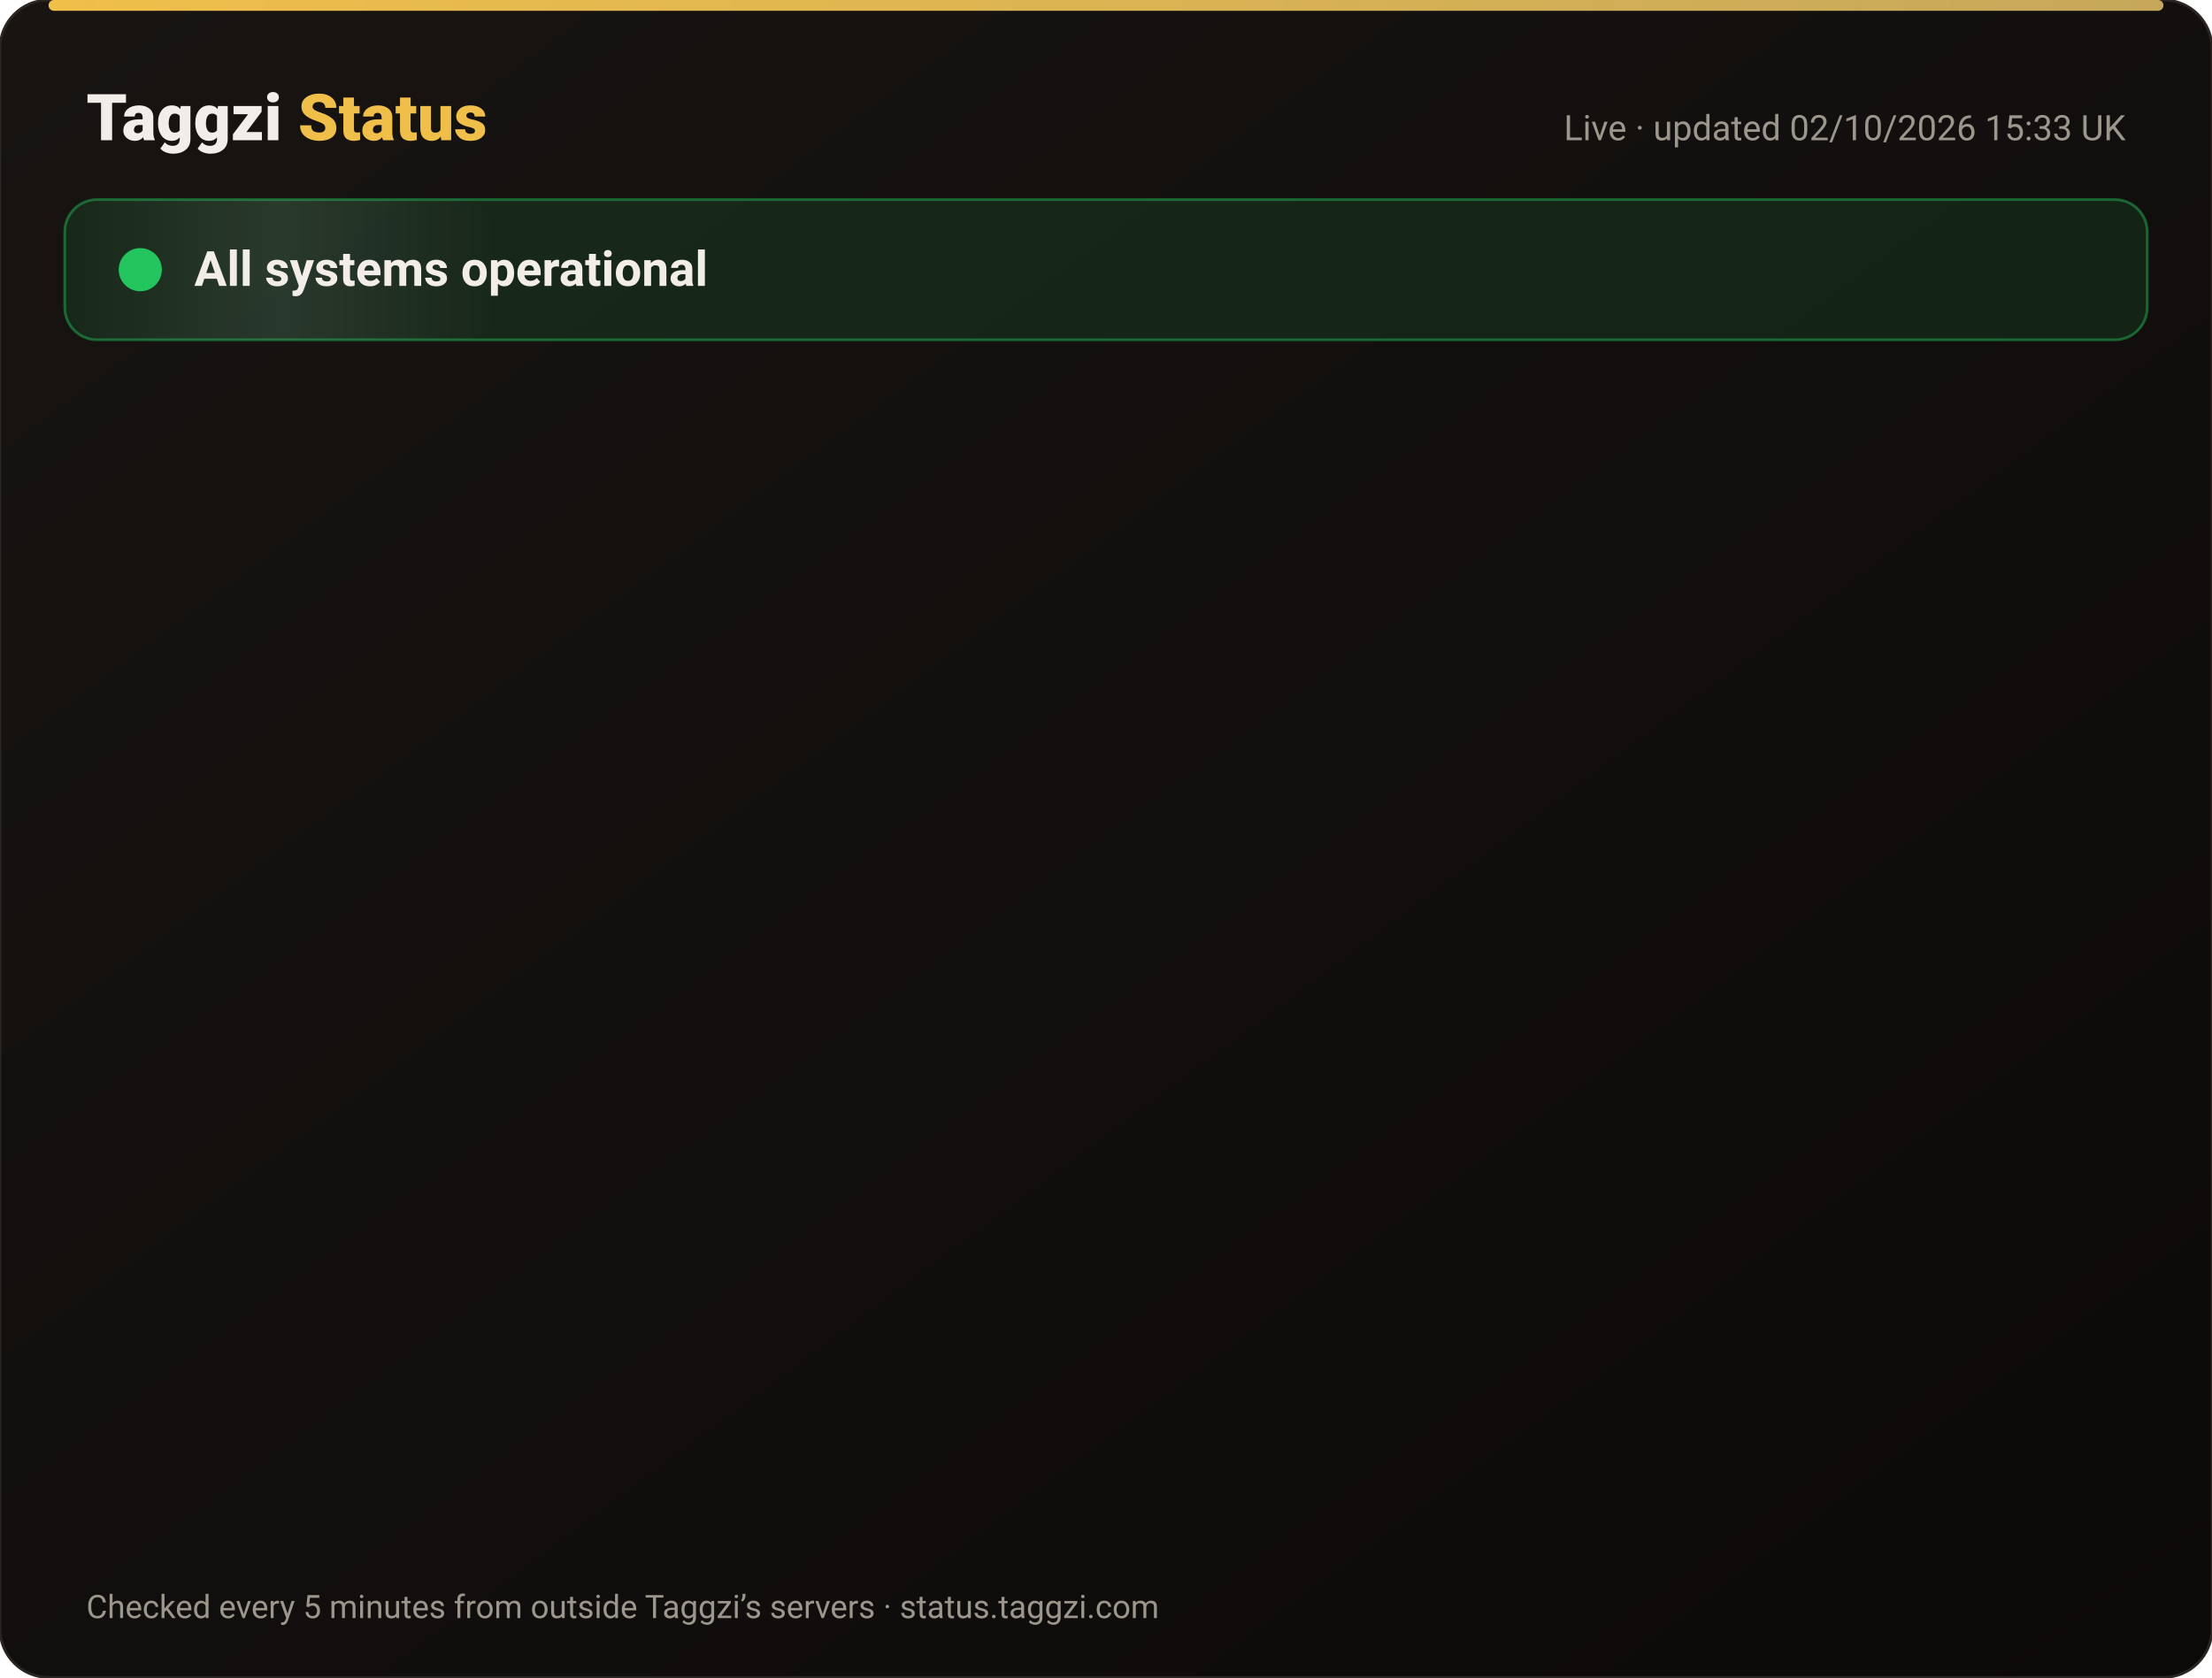
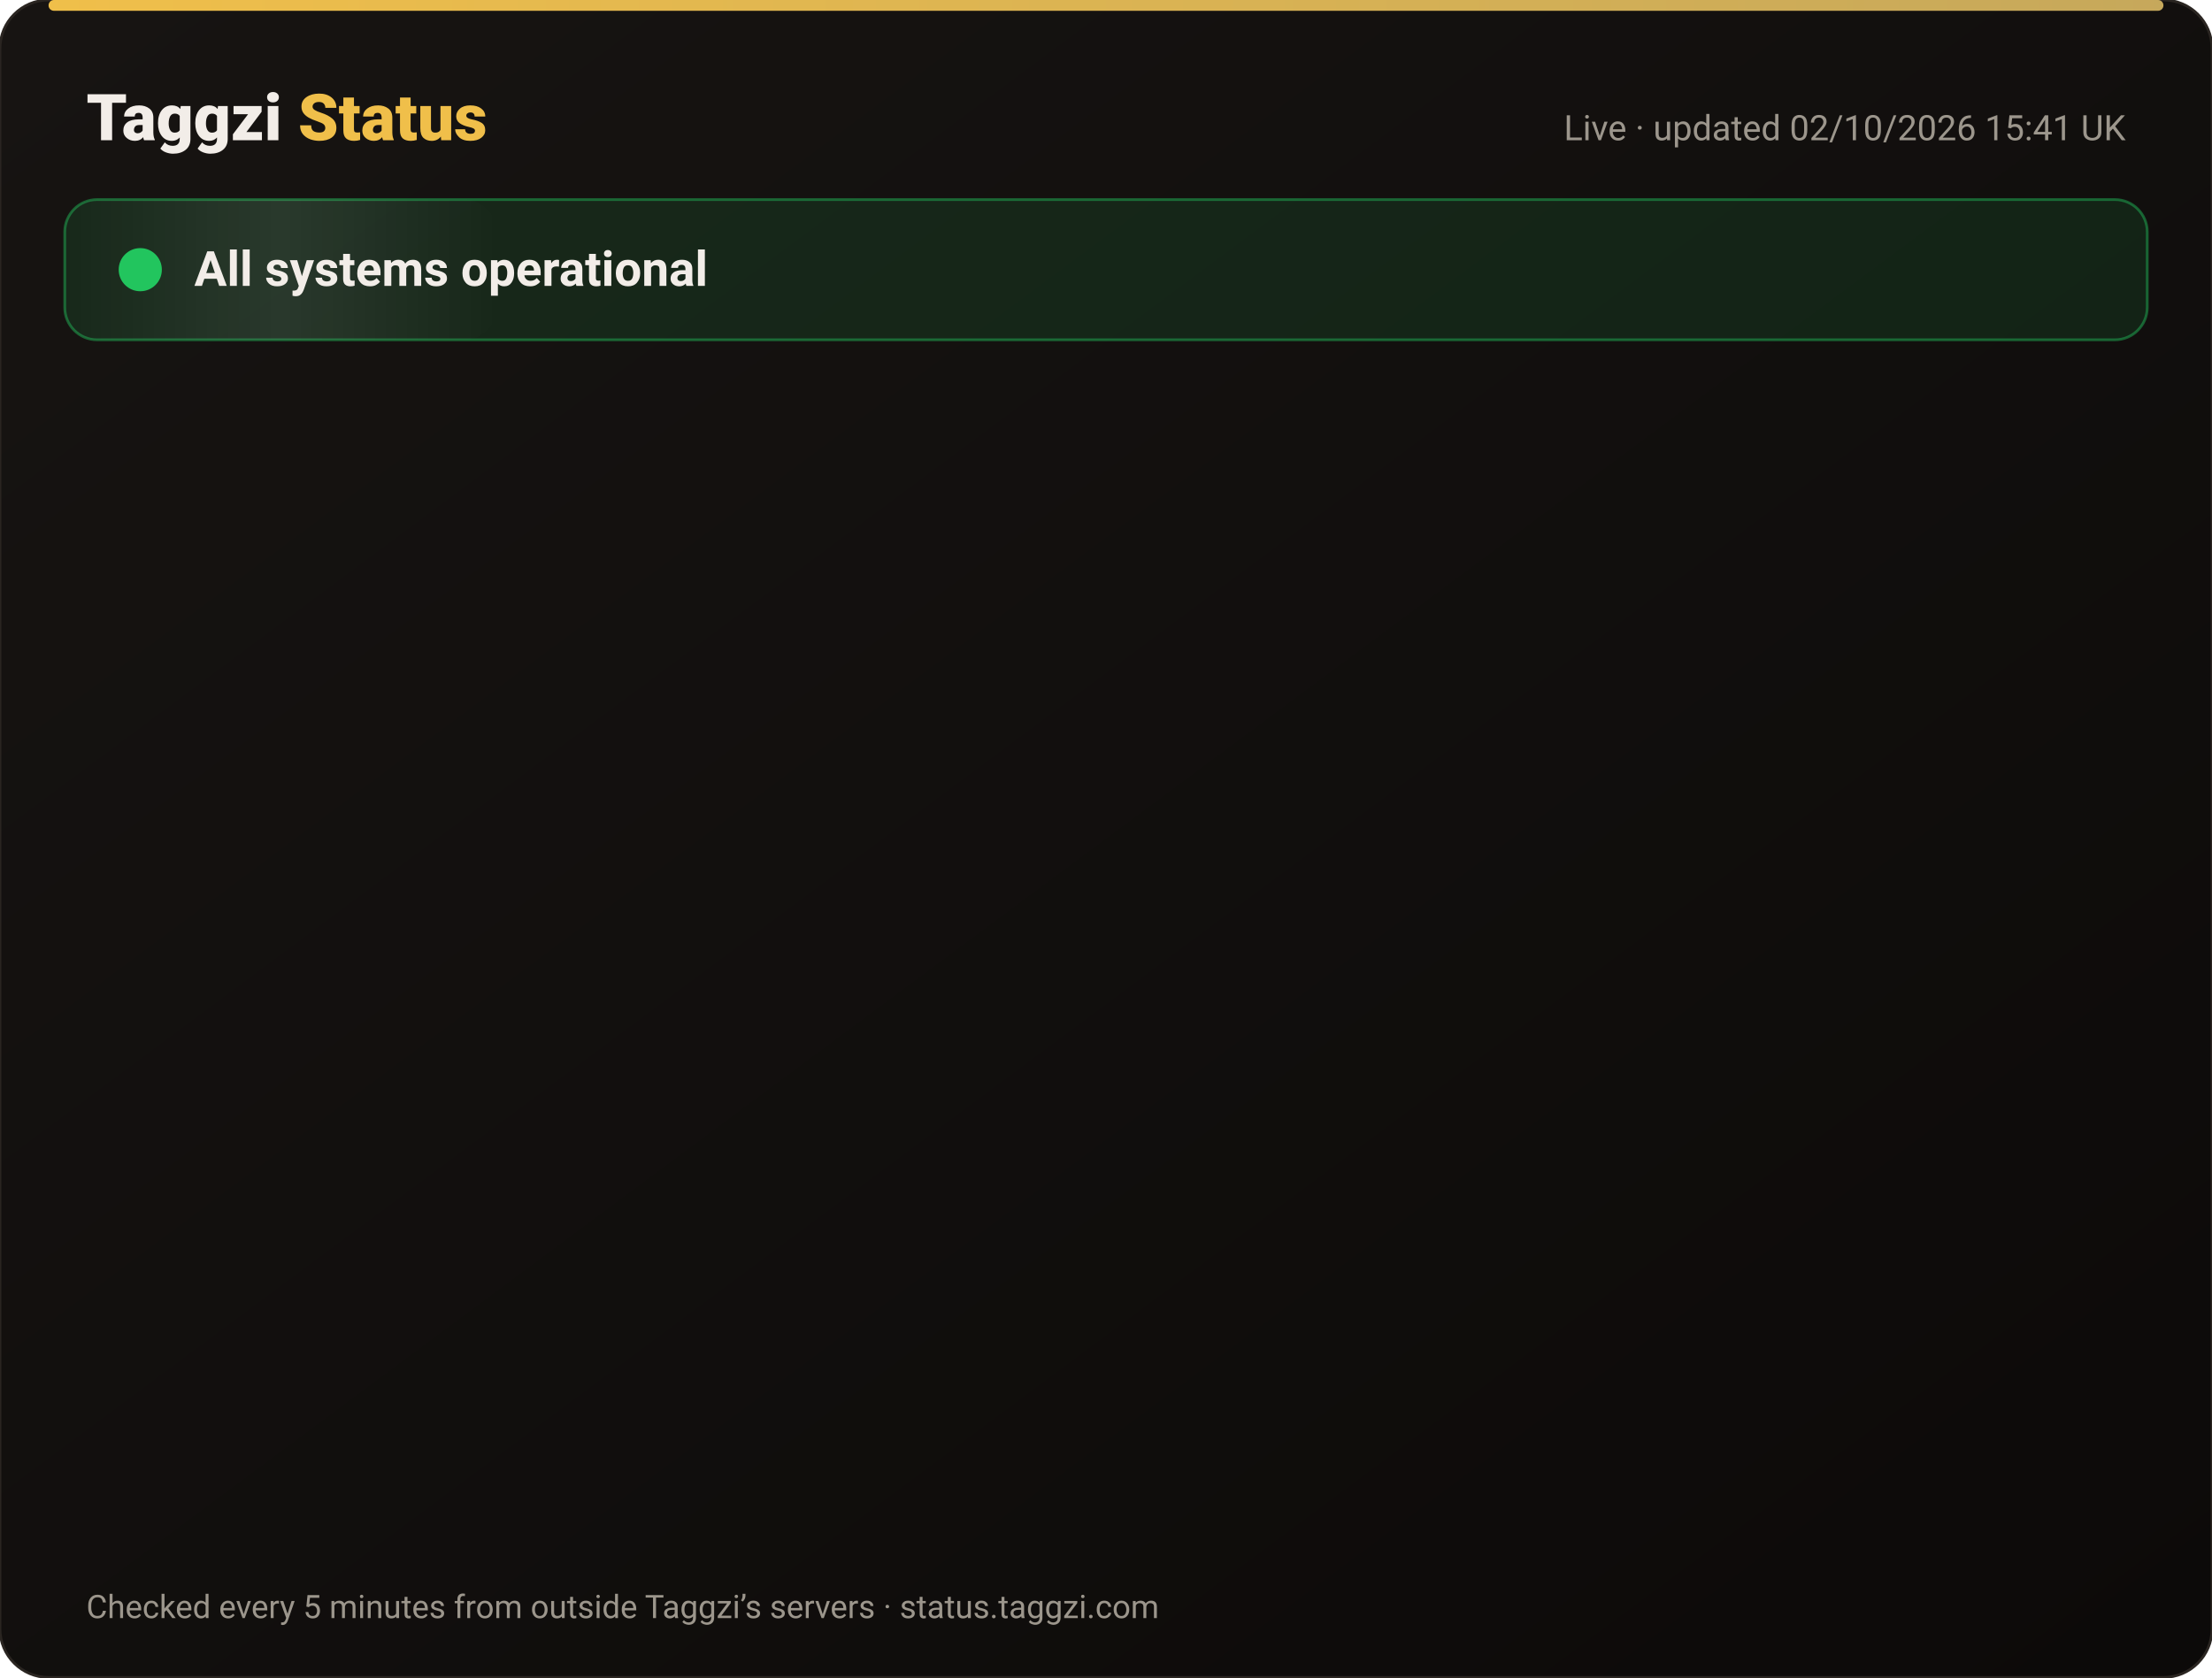
<svg xmlns="http://www.w3.org/2000/svg" width="820" height="622" viewBox="0 0 820 622" font-family="-apple-system,Segoe UI,Roboto,Helvetica,Arial,sans-serif">
  <defs>
    <linearGradient id="bg" x1="0" y1="0" x2="1" y2="1">
      <stop offset="0" stop-color="#171412" />
      <stop offset="1" stop-color="#0C0A09" />
    </linearGradient>
    <linearGradient id="gold" x1="0" x2="1">
      <stop offset="0" stop-color="#F0BF4A" />
      <stop offset="1" stop-color="#c6a85b" />
    </linearGradient>
    <linearGradient id="shine" x1="0" x2="1">
      <stop offset="0" stop-color="#fff" stop-opacity="0" />
      <stop offset=".5" stop-color="#fff" stop-opacity=".08" />
      <stop offset="1" stop-color="#fff" stop-opacity="0" />
    </linearGradient>
  </defs>
  <rect width="820" height="622" rx="18" fill="url(#bg)" stroke="#2a2521" />
  <rect x="18" y="0" width="784" height="4" rx="2" fill="url(#gold)" />
  <text x="32" y="52" font-size="24" font-weight="800" fill="#F2EDE8">Taggzi <tspan fill="#F0BF4A">Status</tspan>
  </text>
-   <text x="788" y="52" font-size="13" fill="#9C968C" text-anchor="end">Live · updated 02/10/2026 15:33 UK</text>
+   <text x="788" y="52" font-size="13" fill="#9C968C" text-anchor="end">Live · updated 02/10/2026 15:41 UK</text>
  <rect x="24" y="74" width="772" height="52" rx="12" fill="#22c55e" fill-opacity=".12" stroke="#22c55e" stroke-opacity=".45" />
  <rect x="24" y="74" width="160" height="52" rx="12" fill="url(#shine)">
    <animate attributeName="x" from="-160" to="820" dur="4s" repeatCount="indefinite" />
  </rect>
  <circle cx="52" cy="100" r="7" fill="#22c55e" />
  <circle cx="52" cy="100" r="7" fill="none" stroke="#22c55e" stroke-width="2">
    <animate attributeName="r" values="7;15;7" dur="2s" repeatCount="indefinite" />
    <animate attributeName="opacity" values=".9;0;.9" dur="2s" repeatCount="indefinite" />
  </circle>
  <text x="72" y="106" font-size="18" font-weight="700" fill="#F2EDE8">All systems operational</text>
  <g opacity="0">
    <animate attributeName="opacity" from="0" to="1" begin="0.00s" dur=".6s" fill="freeze" />
    <line x1="32" y1="188" x2="788" y2="188" stroke="#2a2521" />
    <circle cx="44" cy="166" r="6" fill="#22c55e">
      <animate attributeName="opacity" values="1;.45;1" dur="2.4s" begin="0.00s" repeatCount="indefinite" />
    </circle>
    <text x="62" y="171" font-size="15" font-weight="650" fill="#F2EDE8">Website</text>
    <text x="630" y="171" font-size="13" fill="#9C968C" text-anchor="end">100.00% uptime</text>
    <rect x="648" y="154" width="140" height="24" rx="12" fill="#22c55e" fill-opacity=".14" stroke="#22c55e" stroke-opacity=".5" />
    <text x="718" y="171" font-size="12" font-weight="700" fill="#22c55e" text-anchor="middle">Operational</text>
  </g>
  <g opacity="0">
    <animate attributeName="opacity" from="0" to="1" begin="0.15s" dur=".6s" fill="freeze" />
    <line x1="32" y1="234" x2="788" y2="234" stroke="#2a2521" />
    <circle cx="44" cy="212" r="6" fill="#22c55e">
      <animate attributeName="opacity" values="1;.45;1" dur="2.4s" begin="0.15s" repeatCount="indefinite" />
    </circle>
    <text x="62" y="217" font-size="15" font-weight="650" fill="#F2EDE8">Tag scans</text>
    <text x="630" y="217" font-size="13" fill="#9C968C" text-anchor="end">100.00% uptime</text>
    <rect x="648" y="200" width="140" height="24" rx="12" fill="#22c55e" fill-opacity=".14" stroke="#22c55e" stroke-opacity=".5" />
    <text x="718" y="217" font-size="12" font-weight="700" fill="#22c55e" text-anchor="middle">Operational</text>
  </g>
  <g opacity="0">
    <animate attributeName="opacity" from="0" to="1" begin="0.30s" dur=".6s" fill="freeze" />
    <line x1="32" y1="280" x2="788" y2="280" stroke="#2a2521" />
    <circle cx="44" cy="258" r="6" fill="#22c55e">
      <animate attributeName="opacity" values="1;.45;1" dur="2.4s" begin="0.30s" repeatCount="indefinite" />
    </circle>
    <text x="62" y="263" font-size="15" font-weight="650" fill="#F2EDE8">Manual tag lookup</text>
    <text x="630" y="263" font-size="13" fill="#9C968C" text-anchor="end">100.00% uptime</text>
    <rect x="648" y="246" width="140" height="24" rx="12" fill="#22c55e" fill-opacity=".14" stroke="#22c55e" stroke-opacity=".5" />
    <text x="718" y="263" font-size="12" font-weight="700" fill="#22c55e" text-anchor="middle">Operational</text>
  </g>
  <g opacity="0">
    <animate attributeName="opacity" from="0" to="1" begin="0.45s" dur=".6s" fill="freeze" />
    <line x1="32" y1="326" x2="788" y2="326" stroke="#2a2521" />
    <circle cx="44" cy="304" r="6" fill="#22c55e">
      <animate attributeName="opacity" values="1;.45;1" dur="2.4s" begin="0.45s" repeatCount="indefinite" />
    </circle>
    <text x="62" y="309" font-size="15" font-weight="650" fill="#F2EDE8">App &amp; login</text>
    <text x="630" y="309" font-size="13" fill="#9C968C" text-anchor="end">100.00% uptime</text>
    <rect x="648" y="292" width="140" height="24" rx="12" fill="#22c55e" fill-opacity=".14" stroke="#22c55e" stroke-opacity=".5" />
    <text x="718" y="309" font-size="12" font-weight="700" fill="#22c55e" text-anchor="middle">Operational</text>
  </g>
  <g opacity="0">
    <animate attributeName="opacity" from="0" to="1" begin="0.60s" dur=".6s" fill="freeze" />
    <line x1="32" y1="372" x2="788" y2="372" stroke="#2a2521" />
    <circle cx="44" cy="350" r="6" fill="#22c55e">
      <animate attributeName="opacity" values="1;.45;1" dur="2.4s" begin="0.60s" repeatCount="indefinite" />
    </circle>
    <text x="62" y="355" font-size="15" font-weight="650" fill="#F2EDE8">Community alerts</text>
    <text x="630" y="355" font-size="13" fill="#9C968C" text-anchor="end">100.00% uptime</text>
    <rect x="648" y="338" width="140" height="24" rx="12" fill="#22c55e" fill-opacity=".14" stroke="#22c55e" stroke-opacity=".5" />
    <text x="718" y="355" font-size="12" font-weight="700" fill="#22c55e" text-anchor="middle">Operational</text>
  </g>
  <g opacity="0">
    <animate attributeName="opacity" from="0" to="1" begin="0.75s" dur=".6s" fill="freeze" />
    <line x1="32" y1="418" x2="788" y2="418" stroke="#2a2521" />
    <circle cx="44" cy="396" r="6" fill="#22c55e">
      <animate attributeName="opacity" values="1;.45;1" dur="2.4s" begin="0.75s" repeatCount="indefinite" />
    </circle>
    <text x="62" y="401" font-size="15" font-weight="650" fill="#F2EDE8">Private calling</text>
    <text x="630" y="401" font-size="13" fill="#9C968C" text-anchor="end">100.00% uptime</text>
    <rect x="648" y="384" width="140" height="24" rx="12" fill="#22c55e" fill-opacity=".14" stroke="#22c55e" stroke-opacity=".5" />
    <text x="718" y="401" font-size="12" font-weight="700" fill="#22c55e" text-anchor="middle">Operational</text>
  </g>
  <g opacity="0">
    <animate attributeName="opacity" from="0" to="1" begin="0.90s" dur=".6s" fill="freeze" />
    <line x1="32" y1="464" x2="788" y2="464" stroke="#2a2521" />
    <circle cx="44" cy="442" r="6" fill="#22c55e">
      <animate attributeName="opacity" values="1;.45;1" dur="2.4s" begin="0.90s" repeatCount="indefinite" />
    </circle>
    <text x="62" y="447" font-size="15" font-weight="650" fill="#F2EDE8">Payments</text>
    <text x="630" y="447" font-size="13" fill="#9C968C" text-anchor="end">100.00% uptime</text>
    <rect x="648" y="430" width="140" height="24" rx="12" fill="#22c55e" fill-opacity=".14" stroke="#22c55e" stroke-opacity=".5" />
    <text x="718" y="447" font-size="12" font-weight="700" fill="#22c55e" text-anchor="middle">Operational</text>
  </g>
  <g opacity="0">
    <animate attributeName="opacity" from="0" to="1" begin="1.05s" dur=".6s" fill="freeze" />
    <line x1="32" y1="510" x2="788" y2="510" stroke="#2a2521" />
    <circle cx="44" cy="488" r="6" fill="#22c55e">
      <animate attributeName="opacity" values="1;.45;1" dur="2.4s" begin="1.05s" repeatCount="indefinite" />
    </circle>
    <text x="62" y="493" font-size="15" font-weight="650" fill="#F2EDE8">Email &amp; support</text>
    <text x="630" y="493" font-size="13" fill="#9C968C" text-anchor="end">100.00% uptime</text>
    <rect x="648" y="476" width="140" height="24" rx="12" fill="#22c55e" fill-opacity=".14" stroke="#22c55e" stroke-opacity=".5" />
    <text x="718" y="493" font-size="12" font-weight="700" fill="#22c55e" text-anchor="middle">Operational</text>
  </g>
  <g opacity="0">
    <animate attributeName="opacity" from="0" to="1" begin="1.20s" dur=".6s" fill="freeze" />
    <line x1="32" y1="556" x2="788" y2="556" stroke="#2a2521" />
    <circle cx="44" cy="534" r="6" fill="#22c55e">
      <animate attributeName="opacity" values="1;.45;1" dur="2.4s" begin="1.20s" repeatCount="indefinite" />
    </circle>
    <text x="62" y="539" font-size="15" font-weight="650" fill="#F2EDE8">Secure connection (SSL)</text>
    <text x="630" y="539" font-size="13" fill="#9C968C" text-anchor="end">100.00% uptime</text>
    <rect x="648" y="522" width="140" height="24" rx="12" fill="#22c55e" fill-opacity=".14" stroke="#22c55e" stroke-opacity=".5" />
    <text x="718" y="539" font-size="12" font-weight="700" fill="#22c55e" text-anchor="middle">Operational</text>
  </g>
  <text x="32" y="600" font-size="12" fill="#9C968C">Checked every 5 minutes from outside Taggzi’s servers · status.taggzi.com</text>
</svg>
